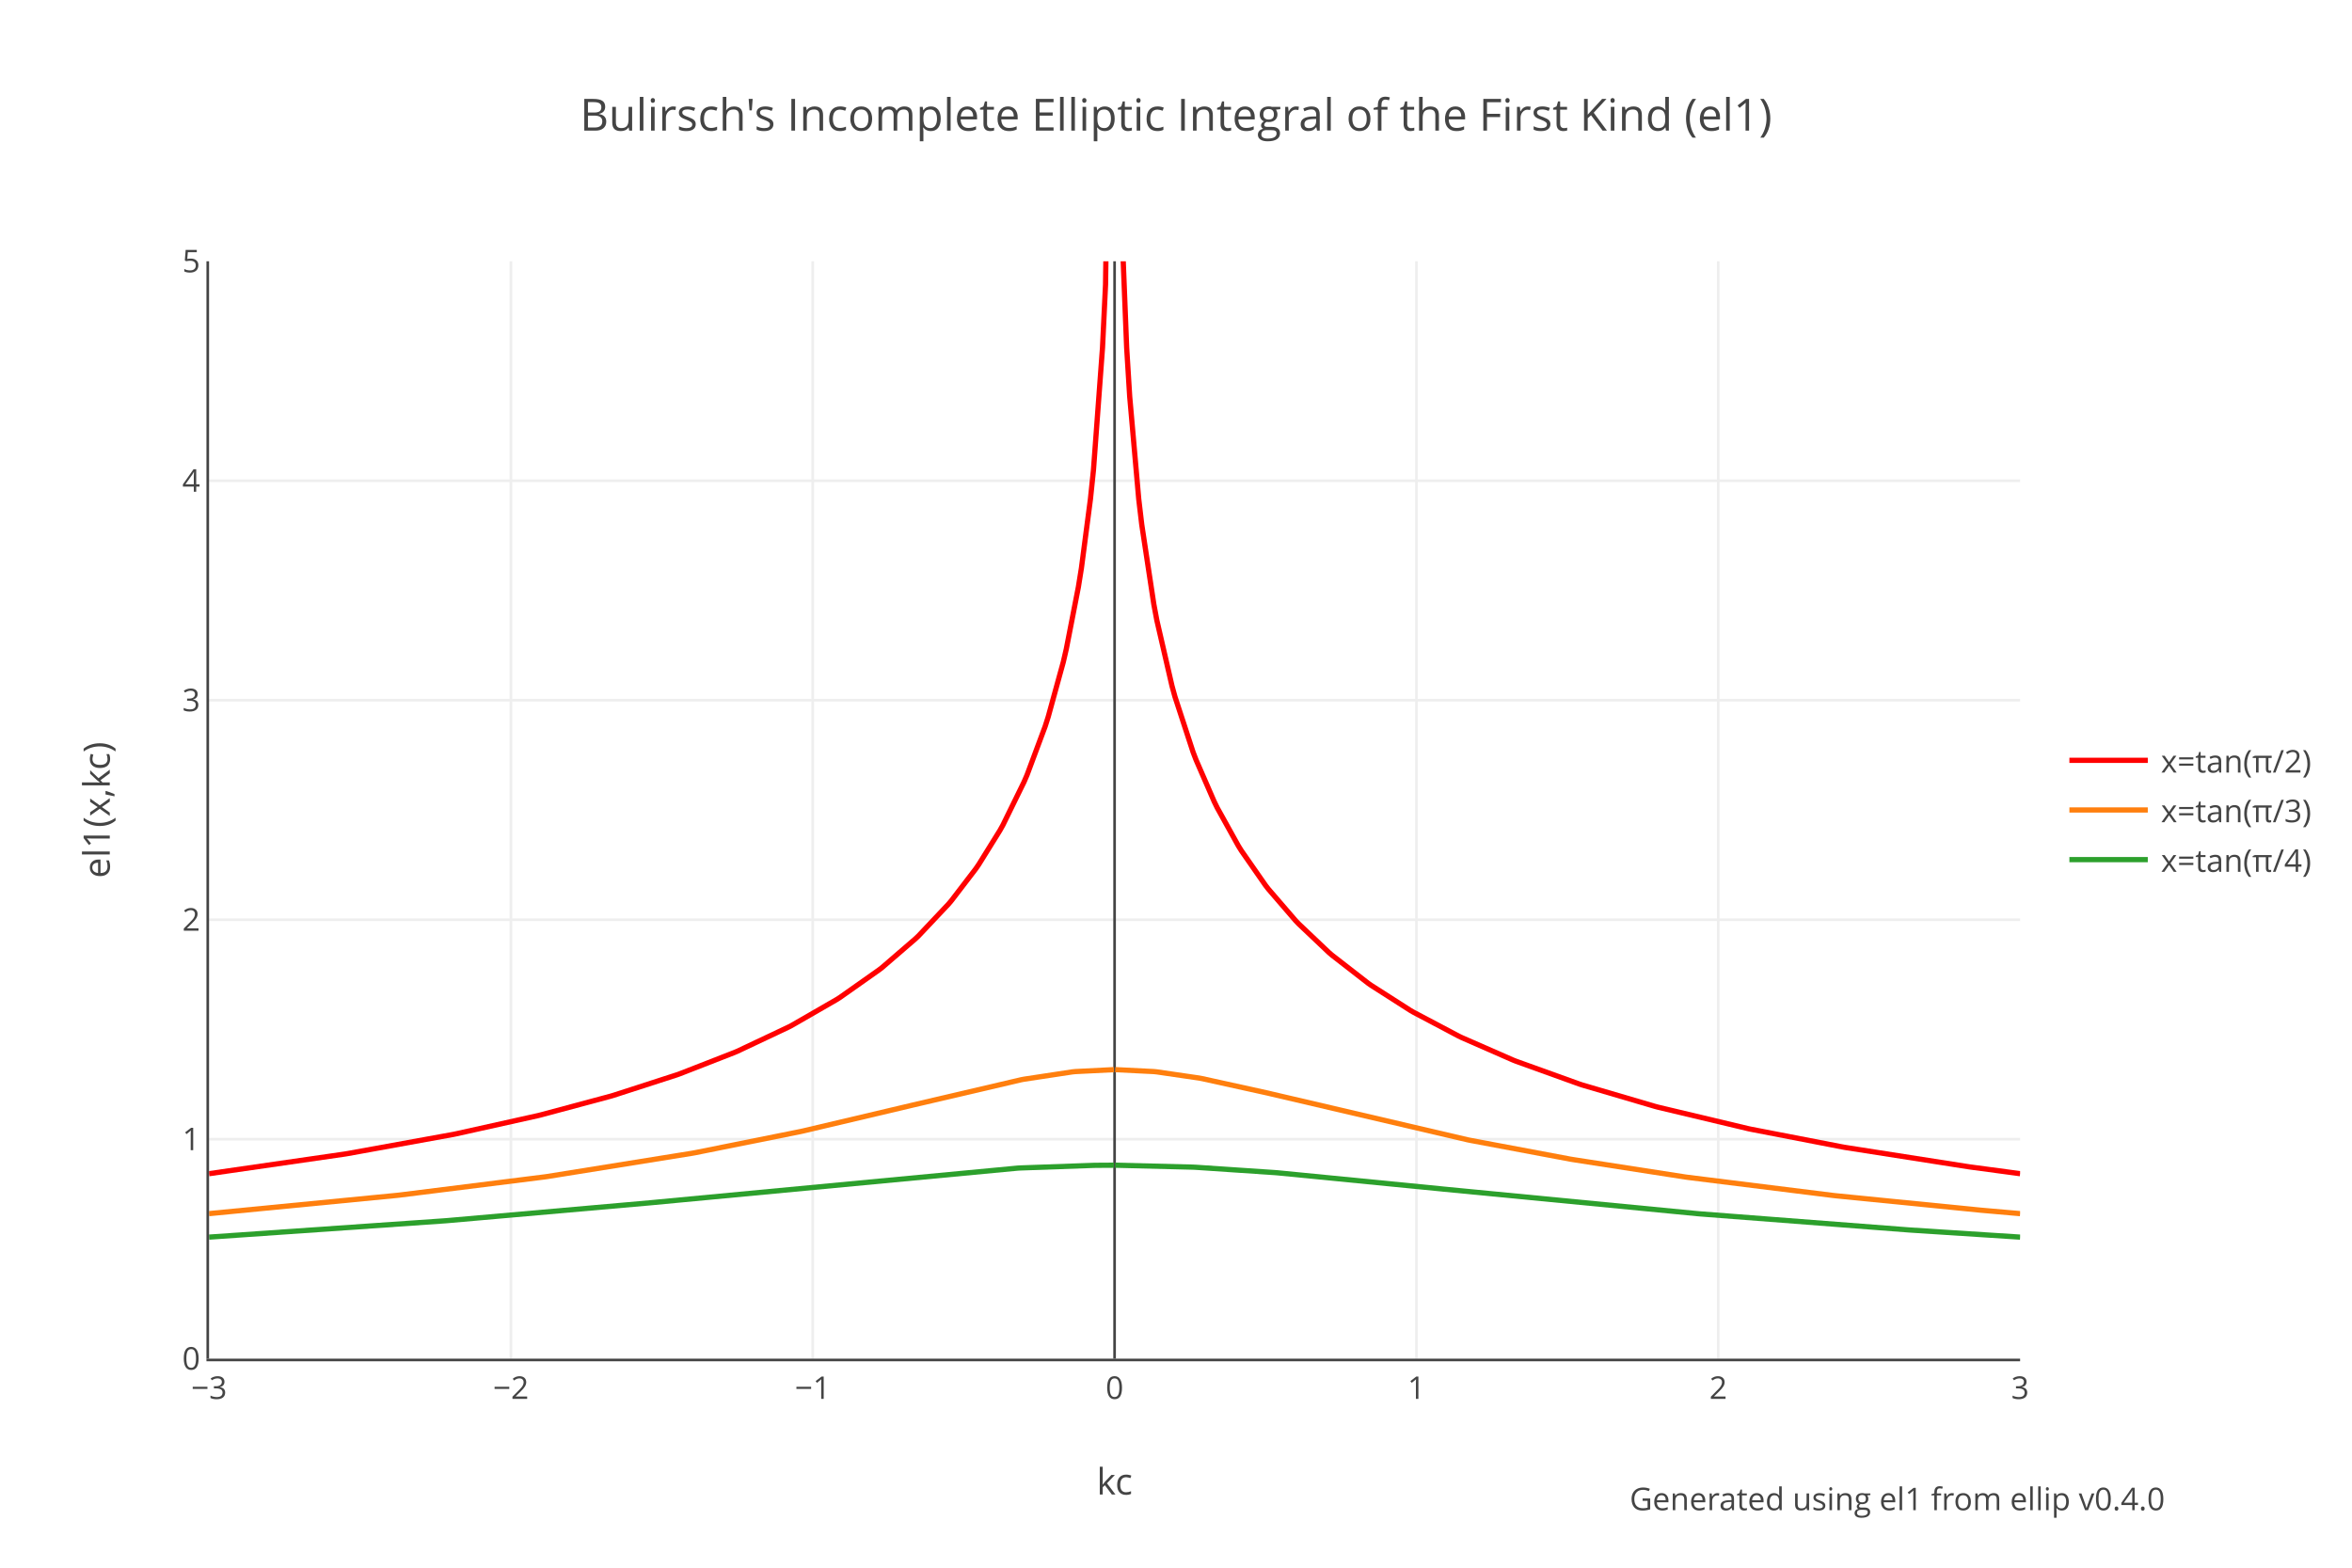
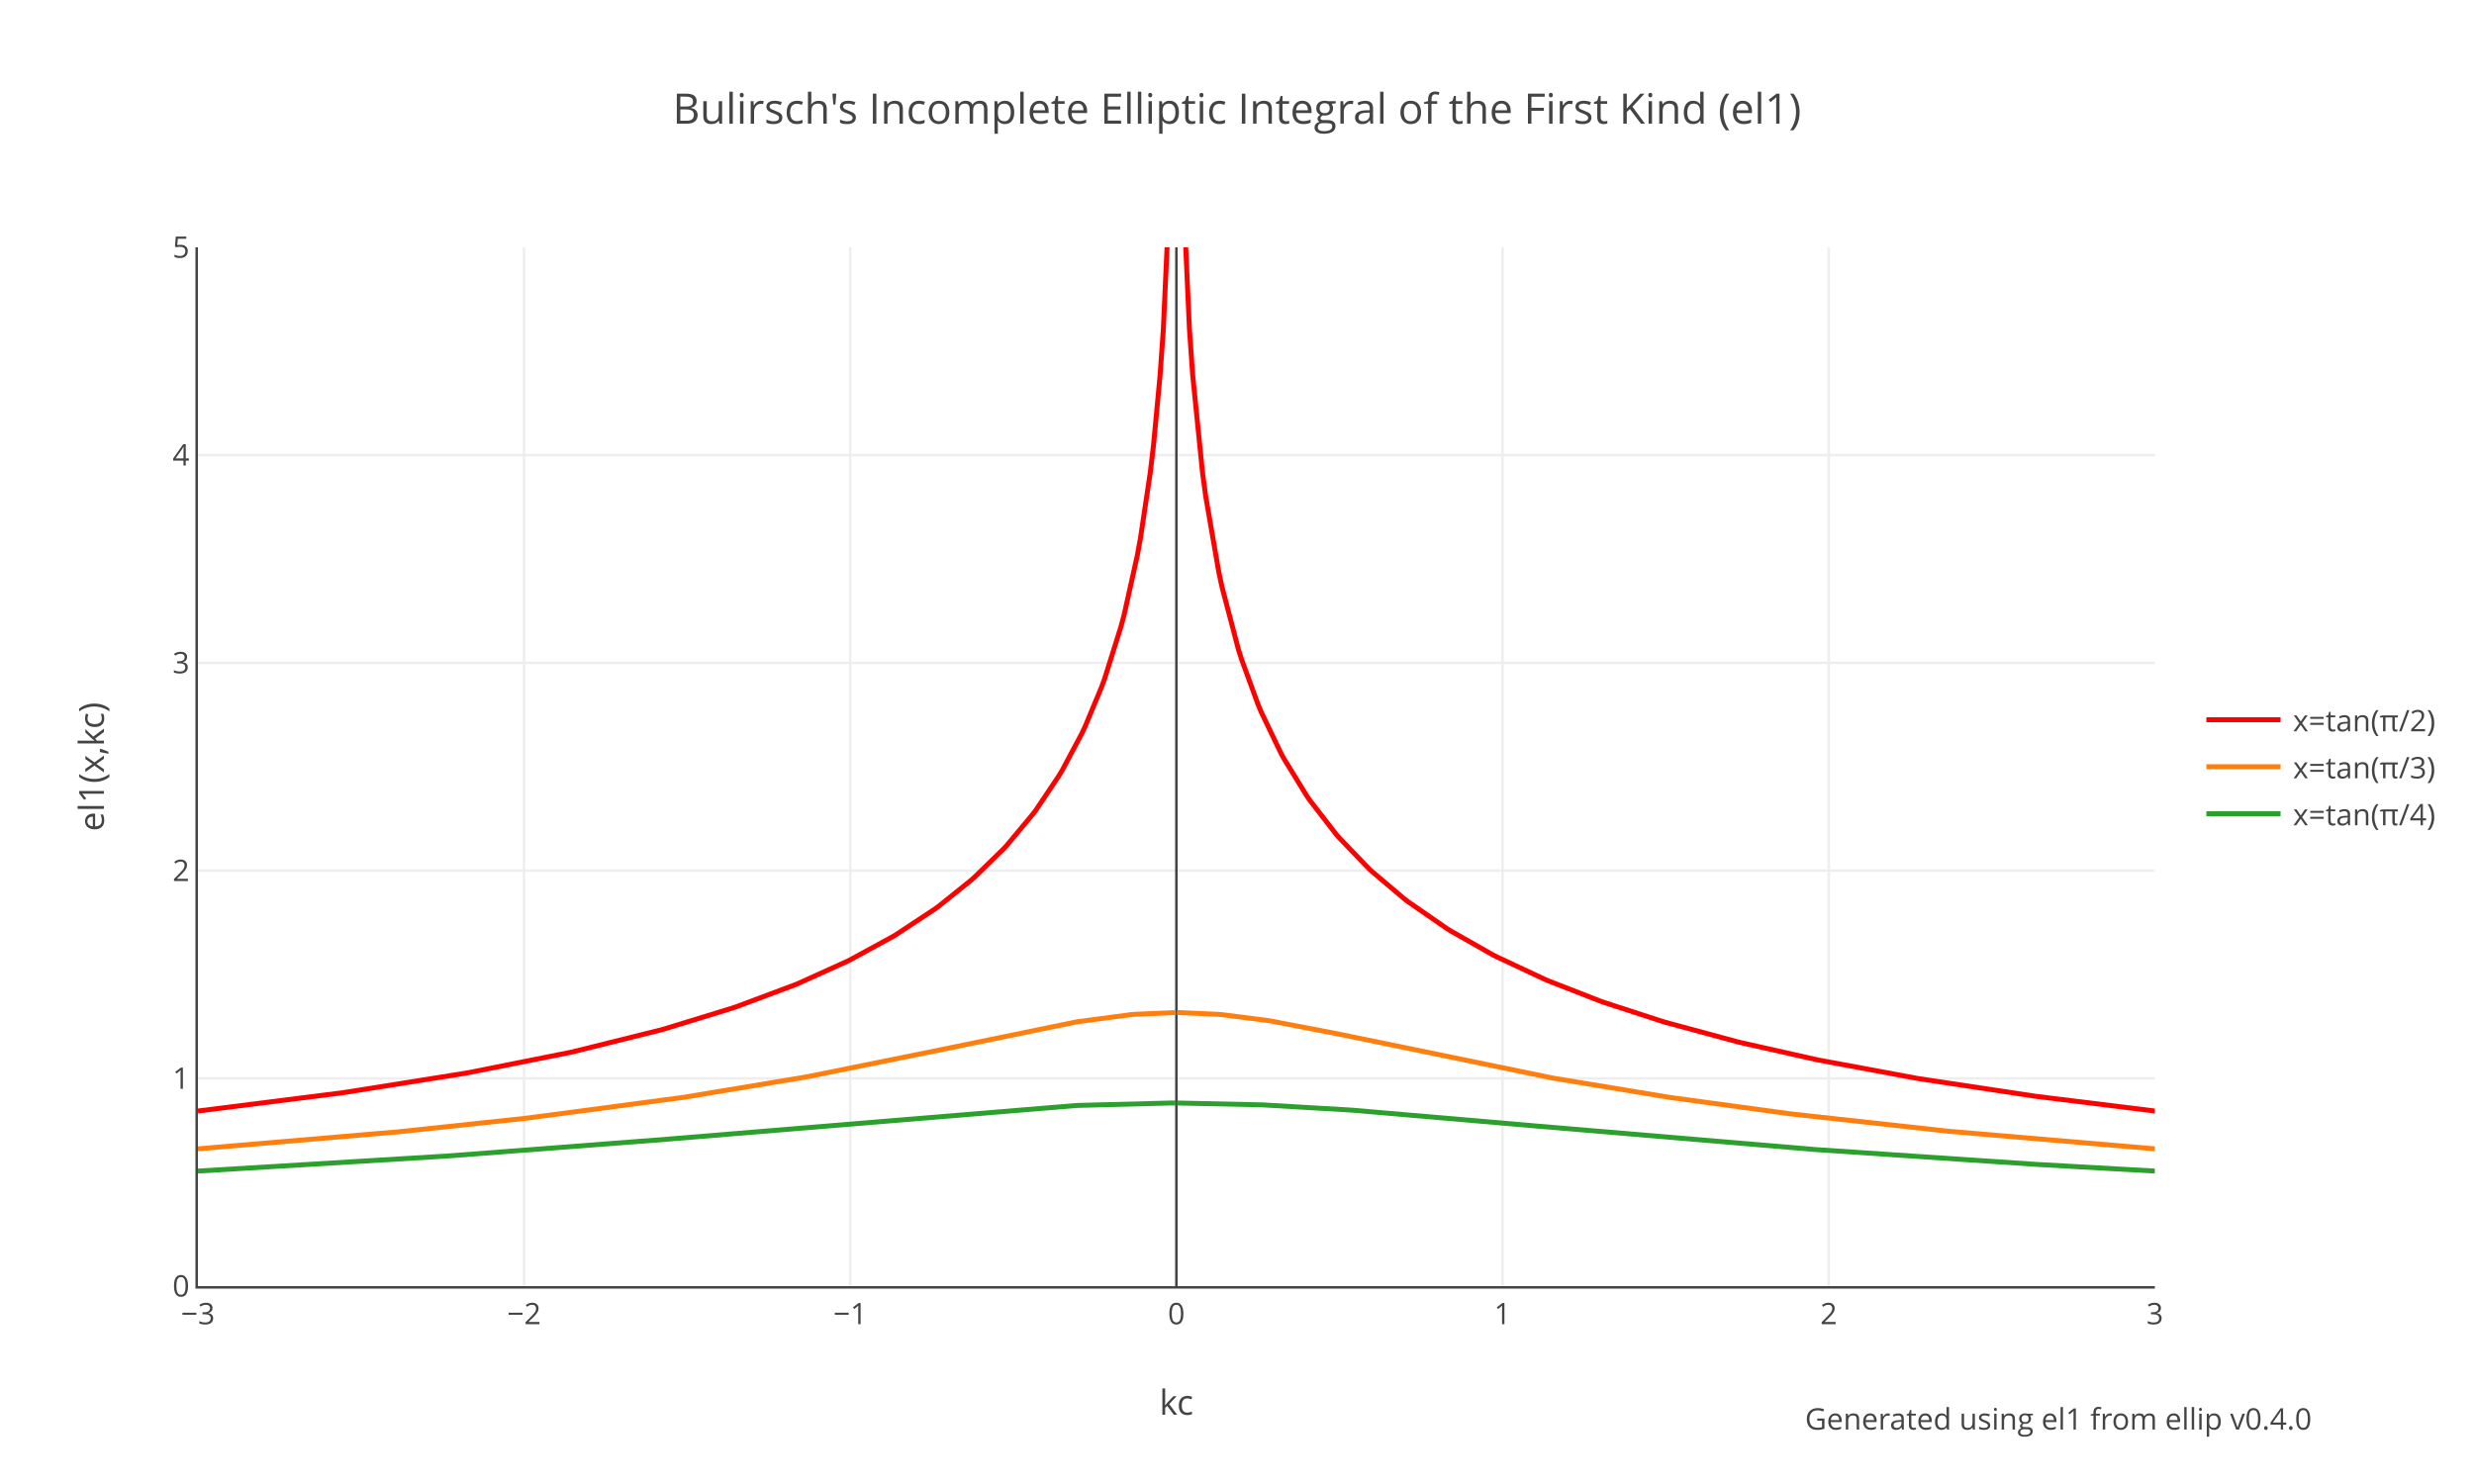
- <svg xmlns="http://www.w3.org/2000/svg" xmlns:xlink="http://www.w3.org/1999/xlink" class="main-svg" width="900" height="600" style="" viewBox="0 0 900 600">
-   <rect x="0" y="0" width="900" height="600" style="fill: rgb(255, 255, 255); fill-opacity: 1;" />
-   <defs id="defs-7a03ec">
+ <svg xmlns="http://www.w3.org/2000/svg" xmlns:xlink="http://www.w3.org/1999/xlink" class="main-svg" width="1000" height="600" style="" viewBox="0 0 1000 600">
+   <rect x="0" y="0" width="1000" height="600" style="fill: rgb(255, 255, 255); fill-opacity: 1;" />
+   <defs id="defs-ace5a9">
    <g class="clips">
-       <clipPath id="clip7a03ecxyplot" class="plotclip">
-         <rect width="693" height="420" />
-       </clipPath>
-       <clipPath class="axesclip" id="clip7a03ecx">
-         <rect x="80" y="0" width="693" height="600" />
-       </clipPath>
-       <clipPath class="axesclip" id="clip7a03ecy">
-         <rect x="0" y="100" width="900" height="420" />
-       </clipPath>
-       <clipPath class="axesclip" id="clip7a03ecxy">
-         <rect x="80" y="100" width="693" height="420" />
+       <clipPath id="clipace5a9xyplot" class="plotclip">
+         <rect width="791" height="420" />
+       </clipPath>
+       <clipPath class="axesclip" id="clipace5a9x">
+         <rect x="80" y="0" width="791" height="600" />
+       </clipPath>
+       <clipPath class="axesclip" id="clipace5a9y">
+         <rect x="0" y="100" width="1000" height="420" />
+       </clipPath>
+       <clipPath class="axesclip" id="clipace5a9xy">
+         <rect x="80" y="100" width="791" height="420" />
      </clipPath>
    </g>
    <g class="gradients" />
  </defs>
  <g class="bglayer" />
  <g class="layer-below">
    <g class="imagelayer" />
    <g class="shapelayer" />
  </g>
  <g class="cartesianlayer">
    <g class="subplot xy">
      <g class="layer-subplot">
        <g class="shapelayer" />
        <g class="imagelayer" />
      </g>
      <g class="gridlayer">
        <g class="x">
-           <path class="xgrid crisp" transform="translate(195.5,0)" d="M0,100v420" style="stroke: rgb(238, 238, 238); stroke-opacity: 1; stroke-width: 1px;" />
-           <path class="xgrid crisp" transform="translate(311,0)" d="M0,100v420" style="stroke: rgb(238, 238, 238); stroke-opacity: 1; stroke-width: 1px;" />
-           <path class="xgrid crisp" transform="translate(542,0)" d="M0,100v420" style="stroke: rgb(238, 238, 238); stroke-opacity: 1; stroke-width: 1px;" />
-           <path class="xgrid crisp" transform="translate(657.5,0)" d="M0,100v420" style="stroke: rgb(238, 238, 238); stroke-opacity: 1; stroke-width: 1px;" />
+           <path class="xgrid crisp" transform="translate(211.83,0)" d="M0,100v420" style="stroke: rgb(238, 238, 238); stroke-opacity: 1; stroke-width: 1px;" />
+           <path class="xgrid crisp" transform="translate(343.67,0)" d="M0,100v420" style="stroke: rgb(238, 238, 238); stroke-opacity: 1; stroke-width: 1px;" />
+           <path class="xgrid crisp" transform="translate(607.33,0)" d="M0,100v420" style="stroke: rgb(238, 238, 238); stroke-opacity: 1; stroke-width: 1px;" />
+           <path class="xgrid crisp" transform="translate(739.17,0)" d="M0,100v420" style="stroke: rgb(238, 238, 238); stroke-opacity: 1; stroke-width: 1px;" />
        </g>
        <g class="y">
-           <path class="ygrid crisp" transform="translate(0,436)" d="M80,0h693" style="stroke: rgb(238, 238, 238); stroke-opacity: 1; stroke-width: 1px;" />
-           <path class="ygrid crisp" transform="translate(0,352)" d="M80,0h693" style="stroke: rgb(238, 238, 238); stroke-opacity: 1; stroke-width: 1px;" />
-           <path class="ygrid crisp" transform="translate(0,268)" d="M80,0h693" style="stroke: rgb(238, 238, 238); stroke-opacity: 1; stroke-width: 1px;" />
-           <path class="ygrid crisp" transform="translate(0,184)" d="M80,0h693" style="stroke: rgb(238, 238, 238); stroke-opacity: 1; stroke-width: 1px;" />
+           <path class="ygrid crisp" transform="translate(0,436)" d="M80,0h791" style="stroke: rgb(238, 238, 238); stroke-opacity: 1; stroke-width: 1px;" />
+           <path class="ygrid crisp" transform="translate(0,352)" d="M80,0h791" style="stroke: rgb(238, 238, 238); stroke-opacity: 1; stroke-width: 1px;" />
+           <path class="ygrid crisp" transform="translate(0,268)" d="M80,0h791" style="stroke: rgb(238, 238, 238); stroke-opacity: 1; stroke-width: 1px;" />
+           <path class="ygrid crisp" transform="translate(0,184)" d="M80,0h791" style="stroke: rgb(238, 238, 238); stroke-opacity: 1; stroke-width: 1px;" />
        </g>
      </g>
      <g class="zerolinelayer">
-         <path class="xzl zl crisp" transform="translate(426.5,0)" d="M0,100v420" style="stroke: rgb(68, 68, 68); stroke-opacity: 1; stroke-width: 1px;" />
+         <path class="xzl zl crisp" transform="translate(475.5,0)" d="M0,100v420" style="stroke: rgb(68, 68, 68); stroke-opacity: 1; stroke-width: 1px;" />
      </g>
      <path class="xlines-below" />
      <path class="ylines-below" />
      <g class="overlines-below" />
      <g class="xaxislayer-below" />
      <g class="yaxislayer-below" />
      <g class="overaxes-below" />
-       <g class="plot" transform="translate(80,100)" clip-path="url('#clip7a03ecxyplot')">
+       <g class="plot" transform="translate(80,100)" clip-path="url('#clipace5a9xyplot')">
        <g class="scatterlayer mlayer">
-           <g class="trace scatter trace67f224" style="stroke-miterlimit: 2; opacity: 1;">
+           <g class="trace scatter trace46a6fb" style="stroke-miterlimit: 2; opacity: 1;">
            <g class="fills" />
            <g class="errorbars" />
            <g class="lines">
-               <path class="js-line" d="M0,349.2L51.98,341.68L53.13,341.49L93.56,334.15L94.71,333.91L125.9,326.97L127.05,326.68L153.62,319.55L154.77,319.21L179.03,311.36L180.18,310.95L200.97,302.84L202.13,302.35L221.76,293.08L222.92,292.48L240.24,282.5L241.4,281.76L256.41,271.17L257.57,270.27L270.27,259.32L271.43,258.22L282.98,245.98L284.13,244.61L293.37,232.54L294.52,230.87L302.61,217.85L303.77,215.77L311.85,199.27L313.01,196.57L319.94,177.98L321.09,174.38L326.87,153.38L328.02,148.41L332.64,124.69L333.8,117.48L337.26,91L338.42,79.86L341.88,33.04L343.04,8.93L346.27,-218.48" style="vector-effect: non-scaling-stroke; fill: none; stroke: rgb(255, 0, 0); stroke-opacity: 1; stroke-width: 2px; opacity: 1;" />
-               <path class="js-line" d="M346.73,-218.48L347.66,-83.29L348.81,-25.09L351.12,33.04L352.28,51.73L355.74,91L356.9,100.81L361.52,131.3L362.67,137.42L368.45,162.47L369.6,166.65L376.53,187.85L377.69,190.87L384.62,206.8L385.77,209.15L393.86,223.73L395.01,225.58L404.25,238.85L405.41,240.34L415.8,252.39L416.96,253.6L428.51,264.55L429.66,265.54L443.52,276.31L444.68,277.12L459.69,286.72L460.85,287.39L478.17,296.55L479.33,297.11L498.96,305.71L500.12,306.17L524.37,314.9L525.53,315.28L553.25,323.43L554.4,323.74L589.05,331.99L590.2,332.23L624.86,338.94L626.01,339.15L673.37,346.56L674.52,346.72L693,349.2" style="vector-effect: non-scaling-stroke; fill: none; stroke: rgb(255, 0, 0); stroke-opacity: 1; stroke-width: 2px; opacity: 1;" />
+               <path class="js-line" d="M0,349.2L58.01,341.87L59.32,341.68L108.1,333.91L109.42,333.68L150.29,325.53L151.61,325.24L187.2,316.39L188.52,316.02L216.21,307.52L217.52,307.07L241.26,298.2L242.57,297.66L262.35,288.71L263.67,288.05L280.81,278.71L282.12,277.92L297.94,267.48L299.26,266.52L312.45,255.95L313.76,254.79L325.63,243.22L326.95,241.8L337.49,229.15L338.81,227.39L348.04,213.63L349.36,211.43L357.27,196.57L358.59,193.78L365.18,177.98L366.5,174.38L373.09,153.38L374.41,148.41L379.68,124.69L381,117.48L384.95,91L386.27,79.86L388.91,51.73L390.23,33.04L392.86,-25.09L394.18,-83.29L395.24,-218.48" style="vector-effect: non-scaling-stroke; fill: none; stroke: rgb(255, 0, 0); stroke-opacity: 1; stroke-width: 2px; opacity: 1;" />
+               <path class="js-line" d="M395.76,-218.48L396.82,-83.29L398.14,-25.09L400.77,33.04L402.09,51.73L406.05,91L407.37,100.81L412.64,131.3L413.96,137.42L420.55,162.47L421.87,166.65L428.46,184.7L429.78,187.85L437.69,204.38L439.01,206.8L448.23,221.82L449.55,223.73L460.1,237.33L461.42,238.85L473.28,251.16L474.6,252.39L487.78,263.54L489.1,264.55L504.92,275.48L506.24,276.31L523.38,286.04L524.7,286.72L544.47,295.99L545.79,296.55L566.88,304.77L568.2,305.24L591.93,312.97L593.25,313.36L622.25,321.21L623.57,321.53L653.89,328.35L655.21,328.62L694.76,335.97L696.08,336.19L742.22,343.15L743.54,343.33L791,349.2" style="vector-effect: non-scaling-stroke; fill: none; stroke: rgb(255, 0, 0); stroke-opacity: 1; stroke-width: 2px; opacity: 1;" />
            </g>
            <g class="points" />
            <g class="text" />
          </g>
-           <g class="trace scatter traceb058ad" style="stroke-miterlimit: 2; opacity: 1;">
+           <g class="trace scatter trace1e0ac7" style="stroke-miterlimit: 2; opacity: 1;">
            <g class="fills" />
            <g class="errorbars" />
            <g class="lines">
-               <path class="js-line" d="M0,364.49L71.61,357.53L72.76,357.41L128.21,350.46L129.36,350.3L184.8,341.39L185.96,341.18L226.38,333.06L227.54,332.8L267.96,323.26L269.12,322.98L310.7,313.26L311.85,313.04L330.33,310.24L331.49,310.12L346.27,309.38" style="vector-effect: non-scaling-stroke; fill: none; stroke: rgb(255, 127, 14); stroke-opacity: 1; stroke-width: 2px; opacity: 1;" />
-               <path class="js-line" d="M346.73,309.38L361.52,310.12L362.67,310.24L378.84,312.6L380,312.82L405.41,318.42L406.56,318.7L481.64,336.25L482.79,336.48L520.91,343.64L522.06,343.83L564.79,350.46L565.95,350.62L621.39,357.53L622.55,357.66L677.99,363.18L679.14,363.28L693,364.49" style="vector-effect: non-scaling-stroke; fill: none; stroke: rgb(255, 127, 14); stroke-opacity: 1; stroke-width: 2px; opacity: 1;" />
+               <path class="js-line" d="M0,364.49L80.42,357.66L81.74,357.53L131.83,352.2L133.15,352.05L195.11,343.83L196.43,343.64L245.21,335.53L246.53,335.29L303.22,323.83L304.53,323.55L354.63,313.26L355.95,313.04L377.04,310.24L378.36,310.12L395.24,309.38" style="vector-effect: non-scaling-stroke; fill: none; stroke: rgb(255, 127, 14); stroke-opacity: 1; stroke-width: 2px; opacity: 1;" />
+               <path class="js-line" d="M395.76,309.38L412.64,310.12L413.96,310.24L432.41,312.6L433.73,312.82L461.42,318.14L462.74,318.42L547.11,335.77L548.43,336.01L594.57,343.64L595.89,343.83L643.35,350.3L644.67,350.46L706.63,357.28L707.95,357.41L791,364.49" style="vector-effect: non-scaling-stroke; fill: none; stroke: rgb(255, 127, 14); stroke-opacity: 1; stroke-width: 2px; opacity: 1;" />
            </g>
            <g class="points" />
            <g class="text" />
          </g>
-           <g class="trace scatter trace5c9383" style="stroke-miterlimit: 2; opacity: 1;">
+           <g class="trace scatter trace2d51d8" style="stroke-miterlimit: 2; opacity: 1;">
            <g class="fills" />
            <g class="errorbars" />
            <g class="lines">
-               <path class="js-line" d="M0,373.48L90.09,367.25L91.25,367.16L168.63,360.36L169.79,360.25L309.54,347.06L310.7,347L338.42,346.02L339.57,346L346.27,345.96" style="vector-effect: non-scaling-stroke; fill: none; stroke: rgb(44, 160, 44); stroke-opacity: 1; stroke-width: 2px; opacity: 1;" />
-               <path class="js-line" d="M346.73,345.96L376.53,346.7L377.69,346.76L407.72,348.78L408.87,348.87L471.24,354.99L472.4,355.11L569.42,364.49L570.57,364.59L650.27,370.72L651.42,370.8L693,373.48" style="vector-effect: non-scaling-stroke; fill: none; stroke: rgb(44, 160, 44); stroke-opacity: 1; stroke-width: 2px; opacity: 1;" />
+               <path class="js-line" d="M0,373.48L100.19,367.43L101.51,367.34L189.84,360.59L191.16,360.47L354.63,347L355.95,346.93L392.86,345.97L394.18,345.97L395.24,345.96" style="vector-effect: non-scaling-stroke; fill: none; stroke: rgb(44, 160, 44); stroke-opacity: 1; stroke-width: 2px; opacity: 1;" />
+               <path class="js-line" d="M395.76,345.96L429.78,346.7L431.1,346.76L465.37,348.78L466.69,348.87L539.2,355.11L540.52,355.23L653.89,364.79L655.21,364.88L742.22,370.72L743.54,370.8L791,373.48" style="vector-effect: non-scaling-stroke; fill: none; stroke: rgb(44, 160, 44); stroke-opacity: 1; stroke-width: 2px; opacity: 1;" />
            </g>
            <g class="points" />
            <g class="text" />
          </g>
        </g>
      </g>
      <g class="overplot" />
-       <path class="xlines-above crisp" d="M79,520.5H773" style="fill: none; stroke-width: 1px; stroke: rgb(68, 68, 68); stroke-opacity: 1;" />
+       <path class="xlines-above crisp" d="M79,520.5H871" style="fill: none; stroke-width: 1px; stroke: rgb(68, 68, 68); stroke-opacity: 1;" />
      <path class="ylines-above crisp" d="M79.5,100V520" style="fill: none; stroke-width: 1px; stroke: rgb(68, 68, 68); stroke-opacity: 1;" />
      <g class="overlines-above" />
      <g class="xaxislayer-above">
        <g class="xtick">
          <text text-anchor="middle" x="0" y="535.4" transform="translate(80,0)" style="font-family: 'Open Sans', verdana, arial, sans-serif; font-size: 12px; fill: rgb(68, 68, 68); fill-opacity: 1; white-space: pre;">−3</text>
        </g>
        <g class="xtick">
-           <text text-anchor="middle" x="0" y="535.4" transform="translate(195.5,0)" style="font-family: 'Open Sans', verdana, arial, sans-serif; font-size: 12px; fill: rgb(68, 68, 68); fill-opacity: 1; white-space: pre;">−2</text>
-         </g>
-         <g class="xtick">
-           <text text-anchor="middle" x="0" y="535.4" transform="translate(311,0)" style="font-family: 'Open Sans', verdana, arial, sans-serif; font-size: 12px; fill: rgb(68, 68, 68); fill-opacity: 1; white-space: pre;">−1</text>
-         </g>
-         <g class="xtick">
-           <text text-anchor="middle" x="0" y="535.4" transform="translate(426.5,0)" style="font-family: 'Open Sans', verdana, arial, sans-serif; font-size: 12px; fill: rgb(68, 68, 68); fill-opacity: 1; white-space: pre;">0</text>
-         </g>
-         <g class="xtick">
-           <text text-anchor="middle" x="0" y="535.4" transform="translate(542,0)" style="font-family: 'Open Sans', verdana, arial, sans-serif; font-size: 12px; fill: rgb(68, 68, 68); fill-opacity: 1; white-space: pre;">1</text>
-         </g>
-         <g class="xtick">
-           <text text-anchor="middle" x="0" y="535.4" transform="translate(657.5,0)" style="font-family: 'Open Sans', verdana, arial, sans-serif; font-size: 12px; fill: rgb(68, 68, 68); fill-opacity: 1; white-space: pre;">2</text>
-         </g>
-         <g class="xtick">
-           <text text-anchor="middle" x="0" y="535.4" transform="translate(773,0)" style="font-family: 'Open Sans', verdana, arial, sans-serif; font-size: 12px; fill: rgb(68, 68, 68); fill-opacity: 1; white-space: pre;">3</text>
+           <text text-anchor="middle" x="0" y="535.4" transform="translate(211.83,0)" style="font-family: 'Open Sans', verdana, arial, sans-serif; font-size: 12px; fill: rgb(68, 68, 68); fill-opacity: 1; white-space: pre;">−2</text>
+         </g>
+         <g class="xtick">
+           <text text-anchor="middle" x="0" y="535.4" transform="translate(343.67,0)" style="font-family: 'Open Sans', verdana, arial, sans-serif; font-size: 12px; fill: rgb(68, 68, 68); fill-opacity: 1; white-space: pre;">−1</text>
+         </g>
+         <g class="xtick">
+           <text text-anchor="middle" x="0" y="535.4" transform="translate(475.5,0)" style="font-family: 'Open Sans', verdana, arial, sans-serif; font-size: 12px; fill: rgb(68, 68, 68); fill-opacity: 1; white-space: pre;">0</text>
+         </g>
+         <g class="xtick">
+           <text text-anchor="middle" x="0" y="535.4" transform="translate(607.33,0)" style="font-family: 'Open Sans', verdana, arial, sans-serif; font-size: 12px; fill: rgb(68, 68, 68); fill-opacity: 1; white-space: pre;">1</text>
+         </g>
+         <g class="xtick">
+           <text text-anchor="middle" x="0" y="535.4" transform="translate(739.17,0)" style="font-family: 'Open Sans', verdana, arial, sans-serif; font-size: 12px; fill: rgb(68, 68, 68); fill-opacity: 1; white-space: pre;">2</text>
+         </g>
+         <g class="xtick">
+           <text text-anchor="middle" x="0" y="535.4" transform="translate(871,0)" style="font-family: 'Open Sans', verdana, arial, sans-serif; font-size: 12px; fill: rgb(68, 68, 68); fill-opacity: 1; white-space: pre;">3</text>
        </g>
      </g>
      <g class="yaxislayer-above">
        <g class="ytick">
          <text text-anchor="end" x="76.6" y="4.2" transform="translate(0,520)" style="font-family: 'Open Sans', verdana, arial, sans-serif; font-size: 12px; fill: rgb(68, 68, 68); fill-opacity: 1; white-space: pre;">0</text>
        </g>
        <g class="ytick">
          <text text-anchor="end" x="76.6" y="4.2" transform="translate(0,436)" style="font-family: 'Open Sans', verdana, arial, sans-serif; font-size: 12px; fill: rgb(68, 68, 68); fill-opacity: 1; white-space: pre;">1</text>
        </g>
        <g class="ytick">
          <text text-anchor="end" x="76.6" y="4.2" transform="translate(0,352)" style="font-family: 'Open Sans', verdana, arial, sans-serif; font-size: 12px; fill: rgb(68, 68, 68); fill-opacity: 1; white-space: pre;">2</text>
        </g>
        <g class="ytick">
          <text text-anchor="end" x="76.6" y="4.2" transform="translate(0,268)" style="font-family: 'Open Sans', verdana, arial, sans-serif; font-size: 12px; fill: rgb(68, 68, 68); fill-opacity: 1; white-space: pre;">3</text>
        </g>
        <g class="ytick">
          <text text-anchor="end" x="76.6" y="4.2" transform="translate(0,184)" style="font-family: 'Open Sans', verdana, arial, sans-serif; font-size: 12px; fill: rgb(68, 68, 68); fill-opacity: 1; white-space: pre;">4</text>
        </g>
        <g class="ytick">
          <text text-anchor="end" x="76.6" y="4.2" transform="translate(0,100)" style="font-family: 'Open Sans', verdana, arial, sans-serif; font-size: 12px; fill: rgb(68, 68, 68); fill-opacity: 1; white-space: pre;">5</text>
        </g>
      </g>
      <g class="overaxes-above" />
    </g>
  </g>
  <g class="polarlayer" />
  <g class="ternarylayer" />
  <g class="geolayer" />
  <g class="funnelarealayer" />
  <g class="pielayer" />
  <g class="treemaplayer" />
  <g class="sunburstlayer" />
  <g class="glimages" />
-   <defs id="topdefs-7a03ec">
+   <defs id="topdefs-ace5a9">
    <g class="clips" />
-     <clipPath id="legend7a03ec">
+     <clipPath id="legendace5a9">
      <rect width="101" height="67" x="0" y="0" />
    </clipPath>
  </defs>
  <g class="layer-above">
    <g class="imagelayer" />
    <g class="shapelayer" />
  </g>
  <g class="infolayer">
-     <g class="legend" pointer-events="all" transform="translate(786.86,276.5)">
+     <g class="legend" pointer-events="all" transform="translate(886.82,276.5)">
      <rect class="bg" shape-rendering="crispEdges" style="stroke: rgb(68, 68, 68); stroke-opacity: 1; fill: rgb(255, 255, 255); fill-opacity: 1; stroke-width: 0px;" width="101" height="67" x="0" y="0" />
-       <g class="scrollbox" transform="" clip-path="url('#legend7a03ec')">
+       <g class="scrollbox" transform="" clip-path="url('#legendace5a9')">
        <g class="groups">
          <g class="traces" transform="translate(0,14.5)" style="opacity: 1;">
            <text class="legendtext" text-anchor="start" x="40" y="4.68" style="font-family: 'Open Sans', verdana, arial, sans-serif; font-size: 12px; fill: rgb(68, 68, 68); fill-opacity: 1; white-space: pre;">x=tan(π/2)</text>
            <g class="layers" style="opacity: 1;">
              <g class="legendfill" />
              <g class="legendlines">
                <path class="js-line" d="M5,0h30" style="fill: none; stroke: rgb(255, 0, 0); stroke-opacity: 1; stroke-width: 2px;" />
              </g>
              <g class="legendsymbols">
                <g class="legendpoints" />
              </g>
            </g>
            <rect class="legendtoggle" x="0" y="-9.5" width="96" height="19" style="fill: rgb(0, 0, 0); fill-opacity: 0;" />
          </g>
          <g class="traces" transform="translate(0,33.5)" style="opacity: 1;">
            <text class="legendtext" text-anchor="start" x="40" y="4.68" style="font-family: 'Open Sans', verdana, arial, sans-serif; font-size: 12px; fill: rgb(68, 68, 68); fill-opacity: 1; white-space: pre;">x=tan(π/3)</text>
            <g class="layers" style="opacity: 1;">
              <g class="legendfill" />
              <g class="legendlines">
                <path class="js-line" d="M5,0h30" style="fill: none; stroke: rgb(255, 127, 14); stroke-opacity: 1; stroke-width: 2px;" />
              </g>
              <g class="legendsymbols">
                <g class="legendpoints" />
              </g>
            </g>
            <rect class="legendtoggle" x="0" y="-9.5" width="96" height="19" style="fill: rgb(0, 0, 0); fill-opacity: 0;" />
          </g>
          <g class="traces" transform="translate(0,52.5)" style="opacity: 1;">
            <text class="legendtext" text-anchor="start" x="40" y="4.68" style="font-family: 'Open Sans', verdana, arial, sans-serif; font-size: 12px; fill: rgb(68, 68, 68); fill-opacity: 1; white-space: pre;">x=tan(π/4)</text>
            <g class="layers" style="opacity: 1;">
              <g class="legendfill" />
              <g class="legendlines">
                <path class="js-line" d="M5,0h30" style="fill: none; stroke: rgb(44, 160, 44); stroke-opacity: 1; stroke-width: 2px;" />
              </g>
              <g class="legendsymbols">
                <g class="legendpoints" />
              </g>
            </g>
            <rect class="legendtoggle" x="0" y="-9.5" width="96" height="19" style="fill: rgb(0, 0, 0); fill-opacity: 0;" />
          </g>
        </g>
      </g>
      <rect class="scrollbar" rx="20" ry="3" width="0" height="0" style="fill: rgb(128, 139, 164); fill-opacity: 1;" x="0" y="0" />
    </g>
    <g class="g-gtitle">
-       <text class="gtitle" x="450" y="50" text-anchor="middle" dy="0em" style="font-family: 'Open Sans', verdana, arial, sans-serif; font-size: 17px; fill: rgb(68, 68, 68); opacity: 1; font-weight: normal; white-space: pre;">Bulirsch's Incomplete Elliptic Integral of the First Kind (el1)</text>
+       <text class="gtitle" x="500" y="50" text-anchor="middle" dy="0em" style="font-family: 'Open Sans', verdana, arial, sans-serif; font-size: 17px; fill: rgb(68, 68, 68); opacity: 1; font-weight: normal; white-space: pre;">Bulirsch's Incomplete Elliptic Integral of the First Kind (el1)</text>
    </g>
    <g class="g-xtitle">
-       <text class="xtitle" x="426.5" y="572" text-anchor="middle" style="font-family: 'Open Sans', verdana, arial, sans-serif; font-size: 14px; fill: rgb(68, 68, 68); opacity: 1; font-weight: normal; white-space: pre;">kc</text>
+       <text class="xtitle" x="475.5" y="572" text-anchor="middle" style="font-family: 'Open Sans', verdana, arial, sans-serif; font-size: 14px; fill: rgb(68, 68, 68); opacity: 1; font-weight: normal; white-space: pre;">kc</text>
    </g>
    <g class="g-ytitle">
      <text class="ytitle" transform="rotate(-90,42,310)" x="42" y="310" text-anchor="middle" style="font-family: 'Open Sans', verdana, arial, sans-serif; font-size: 14px; fill: rgb(68, 68, 68); opacity: 1; font-weight: normal; white-space: pre;">el1(x,kc)</text>
    </g>
    <g class="annotation" data-index="0" style="opacity: 1;">
-       <g class="annotation-text-g" transform="rotate(0,726.44,574)">
-         <g class="cursor-pointer" transform="translate(624,565)">
+       <g class="annotation-text-g" transform="rotate(0,832.28,574)">
+         <g class="cursor-pointer" transform="translate(730,565)">
          <rect class="bg" x="0.5" y="0.5" width="203" height="17" style="stroke-width: 1px; stroke: rgb(0, 0, 0); stroke-opacity: 0; fill: rgb(0, 0, 0); fill-opacity: 0;" />
          <text class="annotation-text" text-anchor="middle" x="102" y="13" style="font-family: 'Open Sans', verdana, arial, sans-serif; font-size: 12px; fill: rgb(68, 68, 68); fill-opacity: 1; white-space: pre; pointer-events: all;">Generated using <a xlink:show="new" target="_blank" xlink:href="https://docs.rs/ellip/latest/ellip/bulirsch/fn.el1.html" style="cursor:pointer">el1</a> from <a xlink:show="new" target="_blank" xlink:href="https://crates.io/crates/ellip" style="cursor:pointer">ellip</a> v0.4.0</text>
        </g>
      </g>
    </g>
  </g>
</svg>
